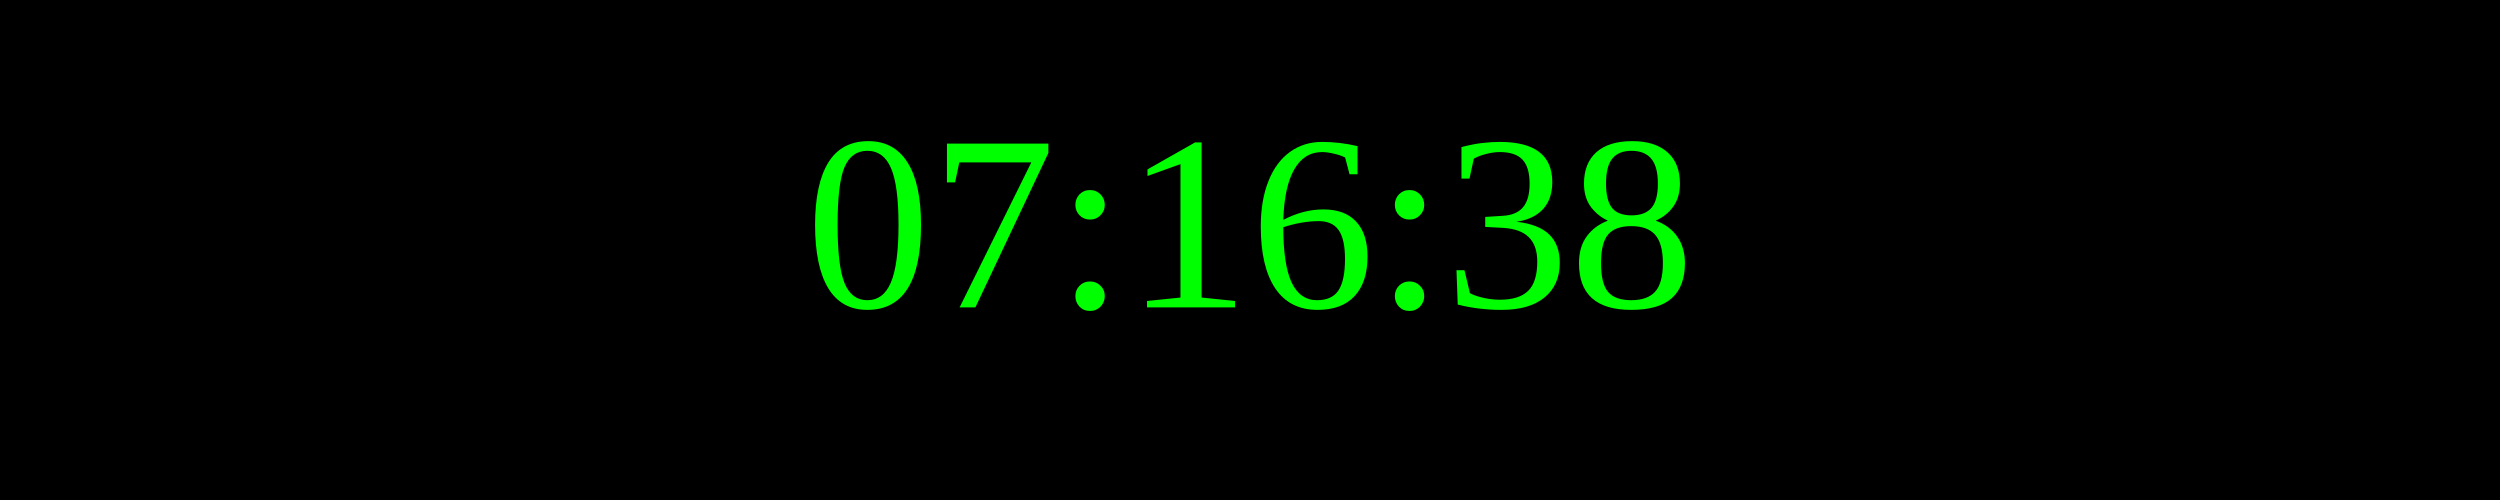
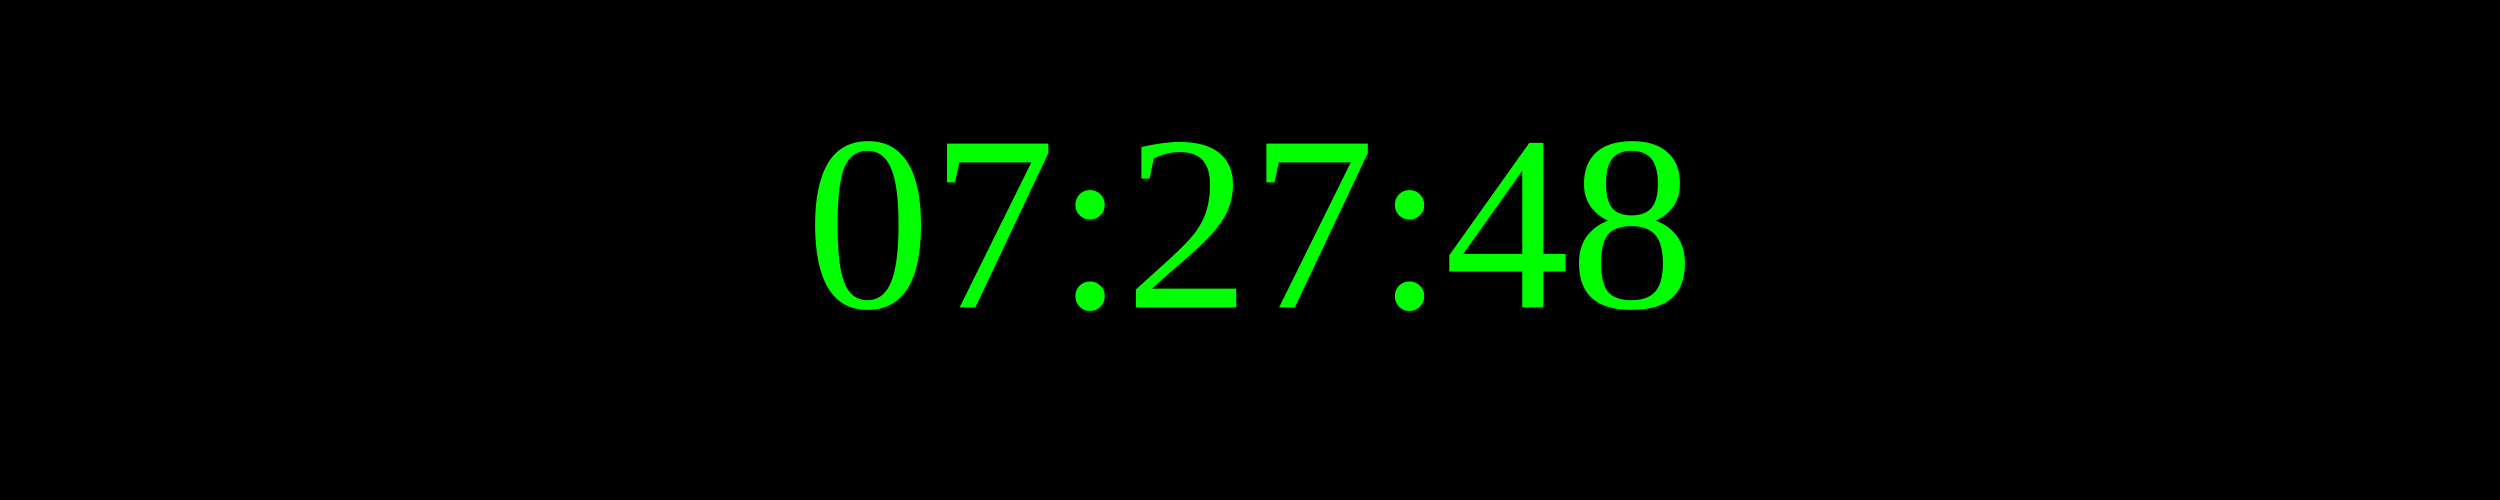
<svg xmlns="http://www.w3.org/2000/svg" width="250" height="50">
  <rect width="100%" height="100%" fill="black" />
  <text x="50%" y="50%" font-size="25" fill="lime" text-anchor="middle" dominant-baseline="middle">
- 07:16:38
+ 07:27:48
</text>
</svg>
